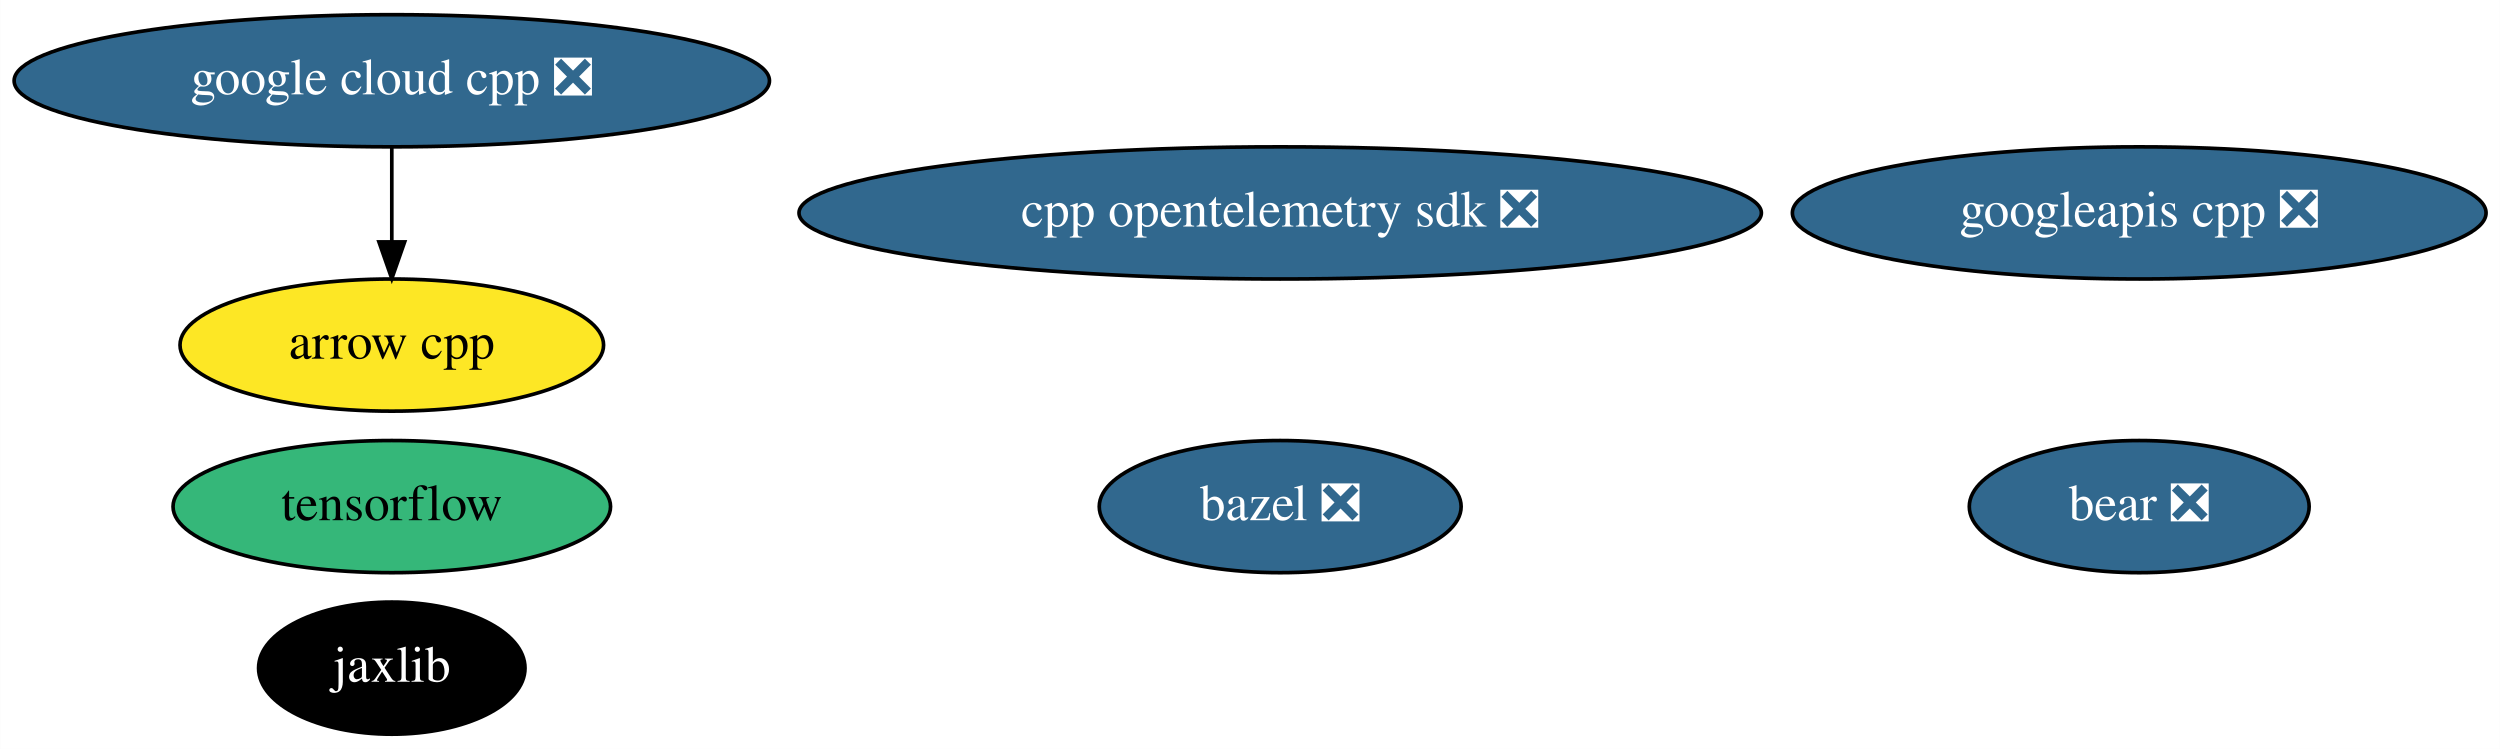
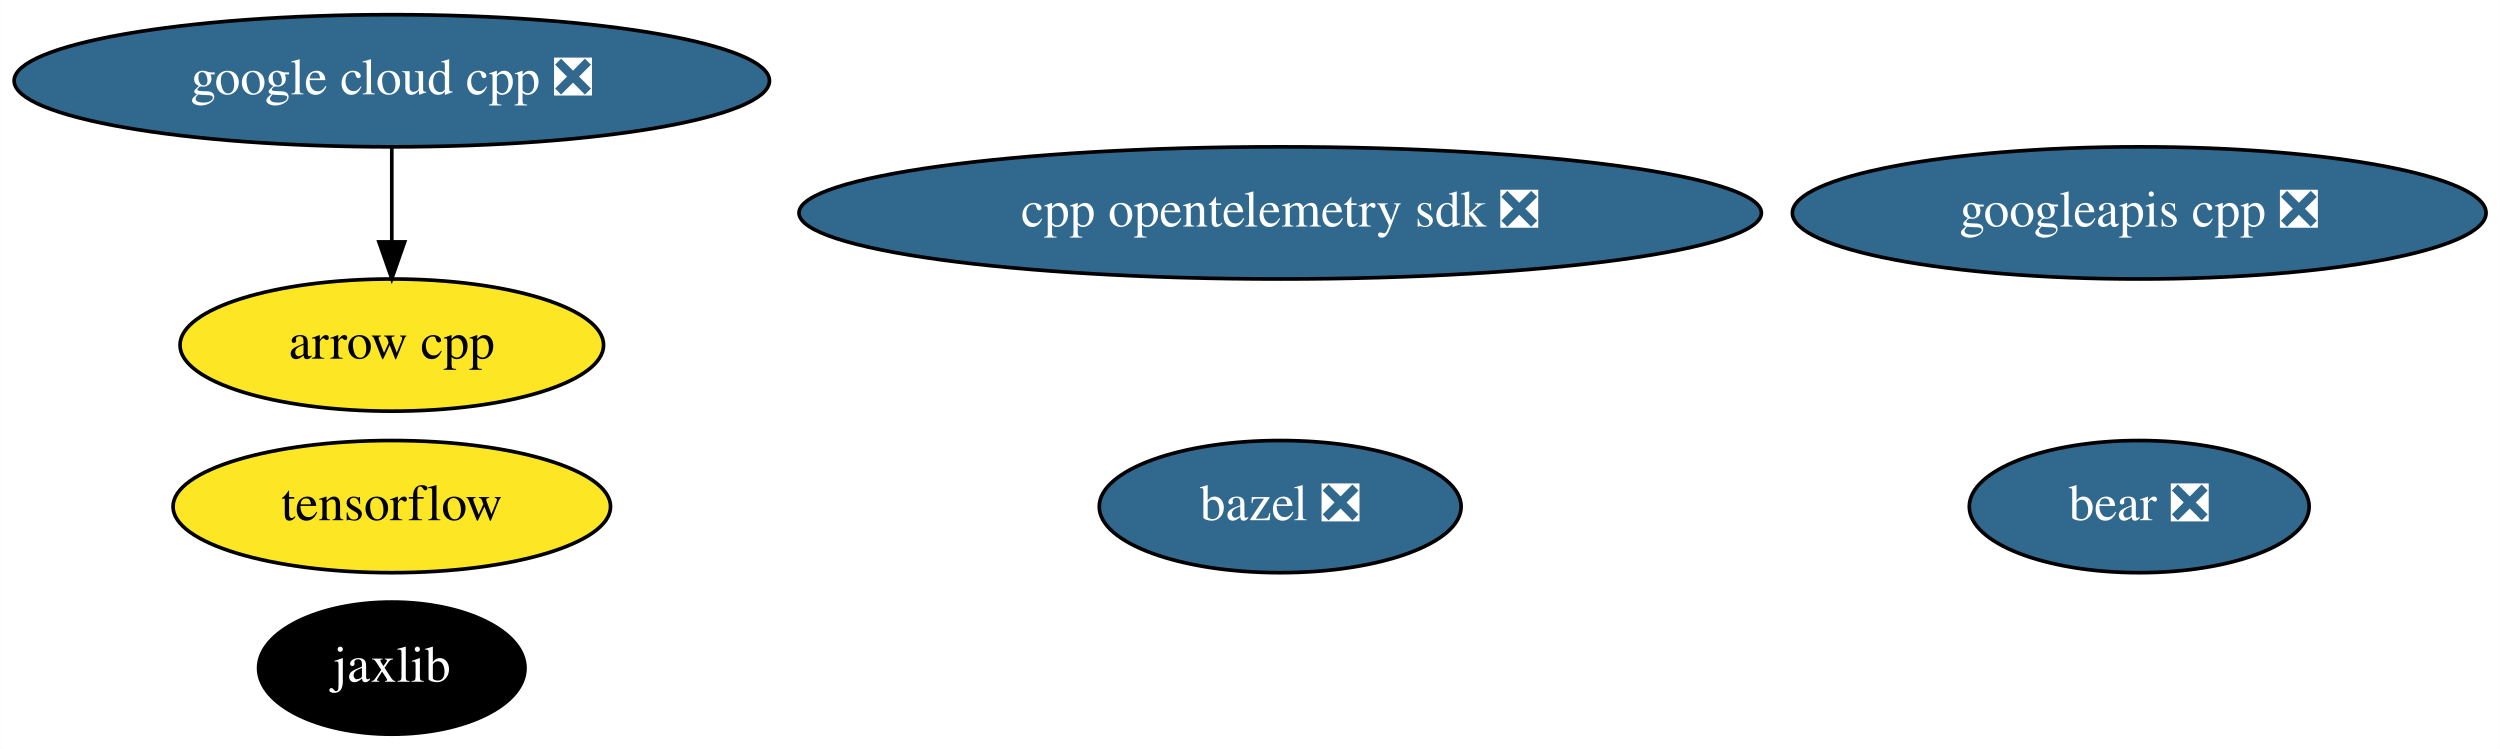
<svg xmlns="http://www.w3.org/2000/svg" xmlns:xlink="http://www.w3.org/1999/xlink" width="681pt" height="204pt" viewBox="0.00 0.00 680.93 204.00">
  <g id="graph0" class="graph" transform="scale(1 1) rotate(0) translate(4 200)">
    <polygon fill="white" stroke="transparent" points="-4,4 -4,-200 676.93,-200 676.93,4 -4,4" />
    <g id="node1" class="node">
      <g id="a_node1">
        <a xlink:href="https://github.com/conda-forge/arrow-cpp-feedstock" xlink:title="arrow cpp">
          <ellipse fill="#fde725" stroke="black" cx="102.69" cy="-106" rx="57.69" ry="18" />
          <text text-anchor="middle" x="102.69" y="-102.3" font-family="Times,serif" font-size="14.00">arrow cpp</text>
        </a>
      </g>
    </g>
    <g id="node2" class="node">
      <g id="a_node2">
        <a xlink:href="https://github.com/conda-forge/bazel-feedstock/pull/141" xlink:title="bazel ❎">
          <ellipse fill="#31688e" stroke="black" cx="344.69" cy="-62" rx="49.29" ry="18" />
          <text text-anchor="middle" x="344.69" y="-58.3" font-family="Times,serif" font-size="14.00" fill="white">bazel ❎</text>
        </a>
      </g>
    </g>
    <g id="node3" class="node">
      <g id="a_node3">
        <a xlink:href="https://github.com/conda-forge/tensorflow-feedstock" xlink:title="tensorflow">
-           <ellipse fill="#35b779" stroke="black" cx="102.69" cy="-62" rx="59.59" ry="18" />
+           <ellipse fill="#fde725" stroke="black" cx="102.69" cy="-62" rx="59.59" ry="18" />
          <text text-anchor="middle" x="102.69" y="-58.3" font-family="Times,serif" font-size="14.00">tensorflow</text>
        </a>
      </g>
    </g>
    <g id="node4" class="node">
      <g id="a_node4">
        <a xlink:href="https://github.com/conda-forge/jaxlib-feedstock" xlink:title="jaxlib">
          <ellipse fill="#000000" stroke="black" cx="102.69" cy="-18" rx="36.29" ry="18" />
          <text text-anchor="middle" x="102.69" y="-14.3" font-family="Times,serif" font-size="14.00" fill="white">jaxlib</text>
        </a>
      </g>
    </g>
    <g id="node5" class="node">
      <g id="a_node5">
        <a xlink:href="https://github.com/conda-forge/google-cloud-cpp-feedstock/pull/107" xlink:title="google cloud cpp ❎">
          <ellipse fill="#31688e" stroke="black" cx="102.69" cy="-178" rx="102.88" ry="18" />
          <text text-anchor="middle" x="102.69" y="-174.3" font-family="Times,serif" font-size="14.00" fill="white">google cloud cpp ❎</text>
        </a>
      </g>
    </g>
    <g id="edge1" class="edge">
      <path fill="none" stroke="black" d="M102.69,-159.7C102.69,-151.98 102.69,-142.71 102.69,-134.11" />
      <polygon fill="black" stroke="black" points="106.19,-134.1 102.69,-124.1 99.19,-134.1 106.19,-134.1" />
    </g>
    <g id="node6" class="node">
      <g id="a_node6">
        <a xlink:href="https://github.com/conda-forge/googleapis-cpp-feedstock/pull/35" xlink:title="googleapis cpp ❎">
          <ellipse fill="#31688e" stroke="black" cx="578.69" cy="-142" rx="94.48" ry="18" />
          <text text-anchor="middle" x="578.69" y="-138.3" font-family="Times,serif" font-size="14.00" fill="white">googleapis cpp ❎</text>
        </a>
      </g>
    </g>
    <g id="node7" class="node">
      <g id="a_node7">
        <a xlink:href="https://github.com/conda-forge/bear-feedstock/pull/21" xlink:title="bear ❎">
          <ellipse fill="#31688e" stroke="black" cx="578.69" cy="-62" rx="46.29" ry="18" />
          <text text-anchor="middle" x="578.69" y="-58.3" font-family="Times,serif" font-size="14.00" fill="white">bear ❎</text>
        </a>
      </g>
    </g>
    <g id="node8" class="node">
      <g id="a_node8">
        <a xlink:href="https://github.com/conda-forge/cpp-opentelemetry-sdk-feedstock/pull/26" xlink:title="cpp opentelemetry sdk ❎">
          <ellipse fill="#31688e" stroke="black" cx="344.69" cy="-142" rx="131.08" ry="18" />
          <text text-anchor="middle" x="344.69" y="-138.3" font-family="Times,serif" font-size="14.00" fill="white">cpp opentelemetry sdk ❎</text>
        </a>
      </g>
    </g>
  </g>
</svg>
